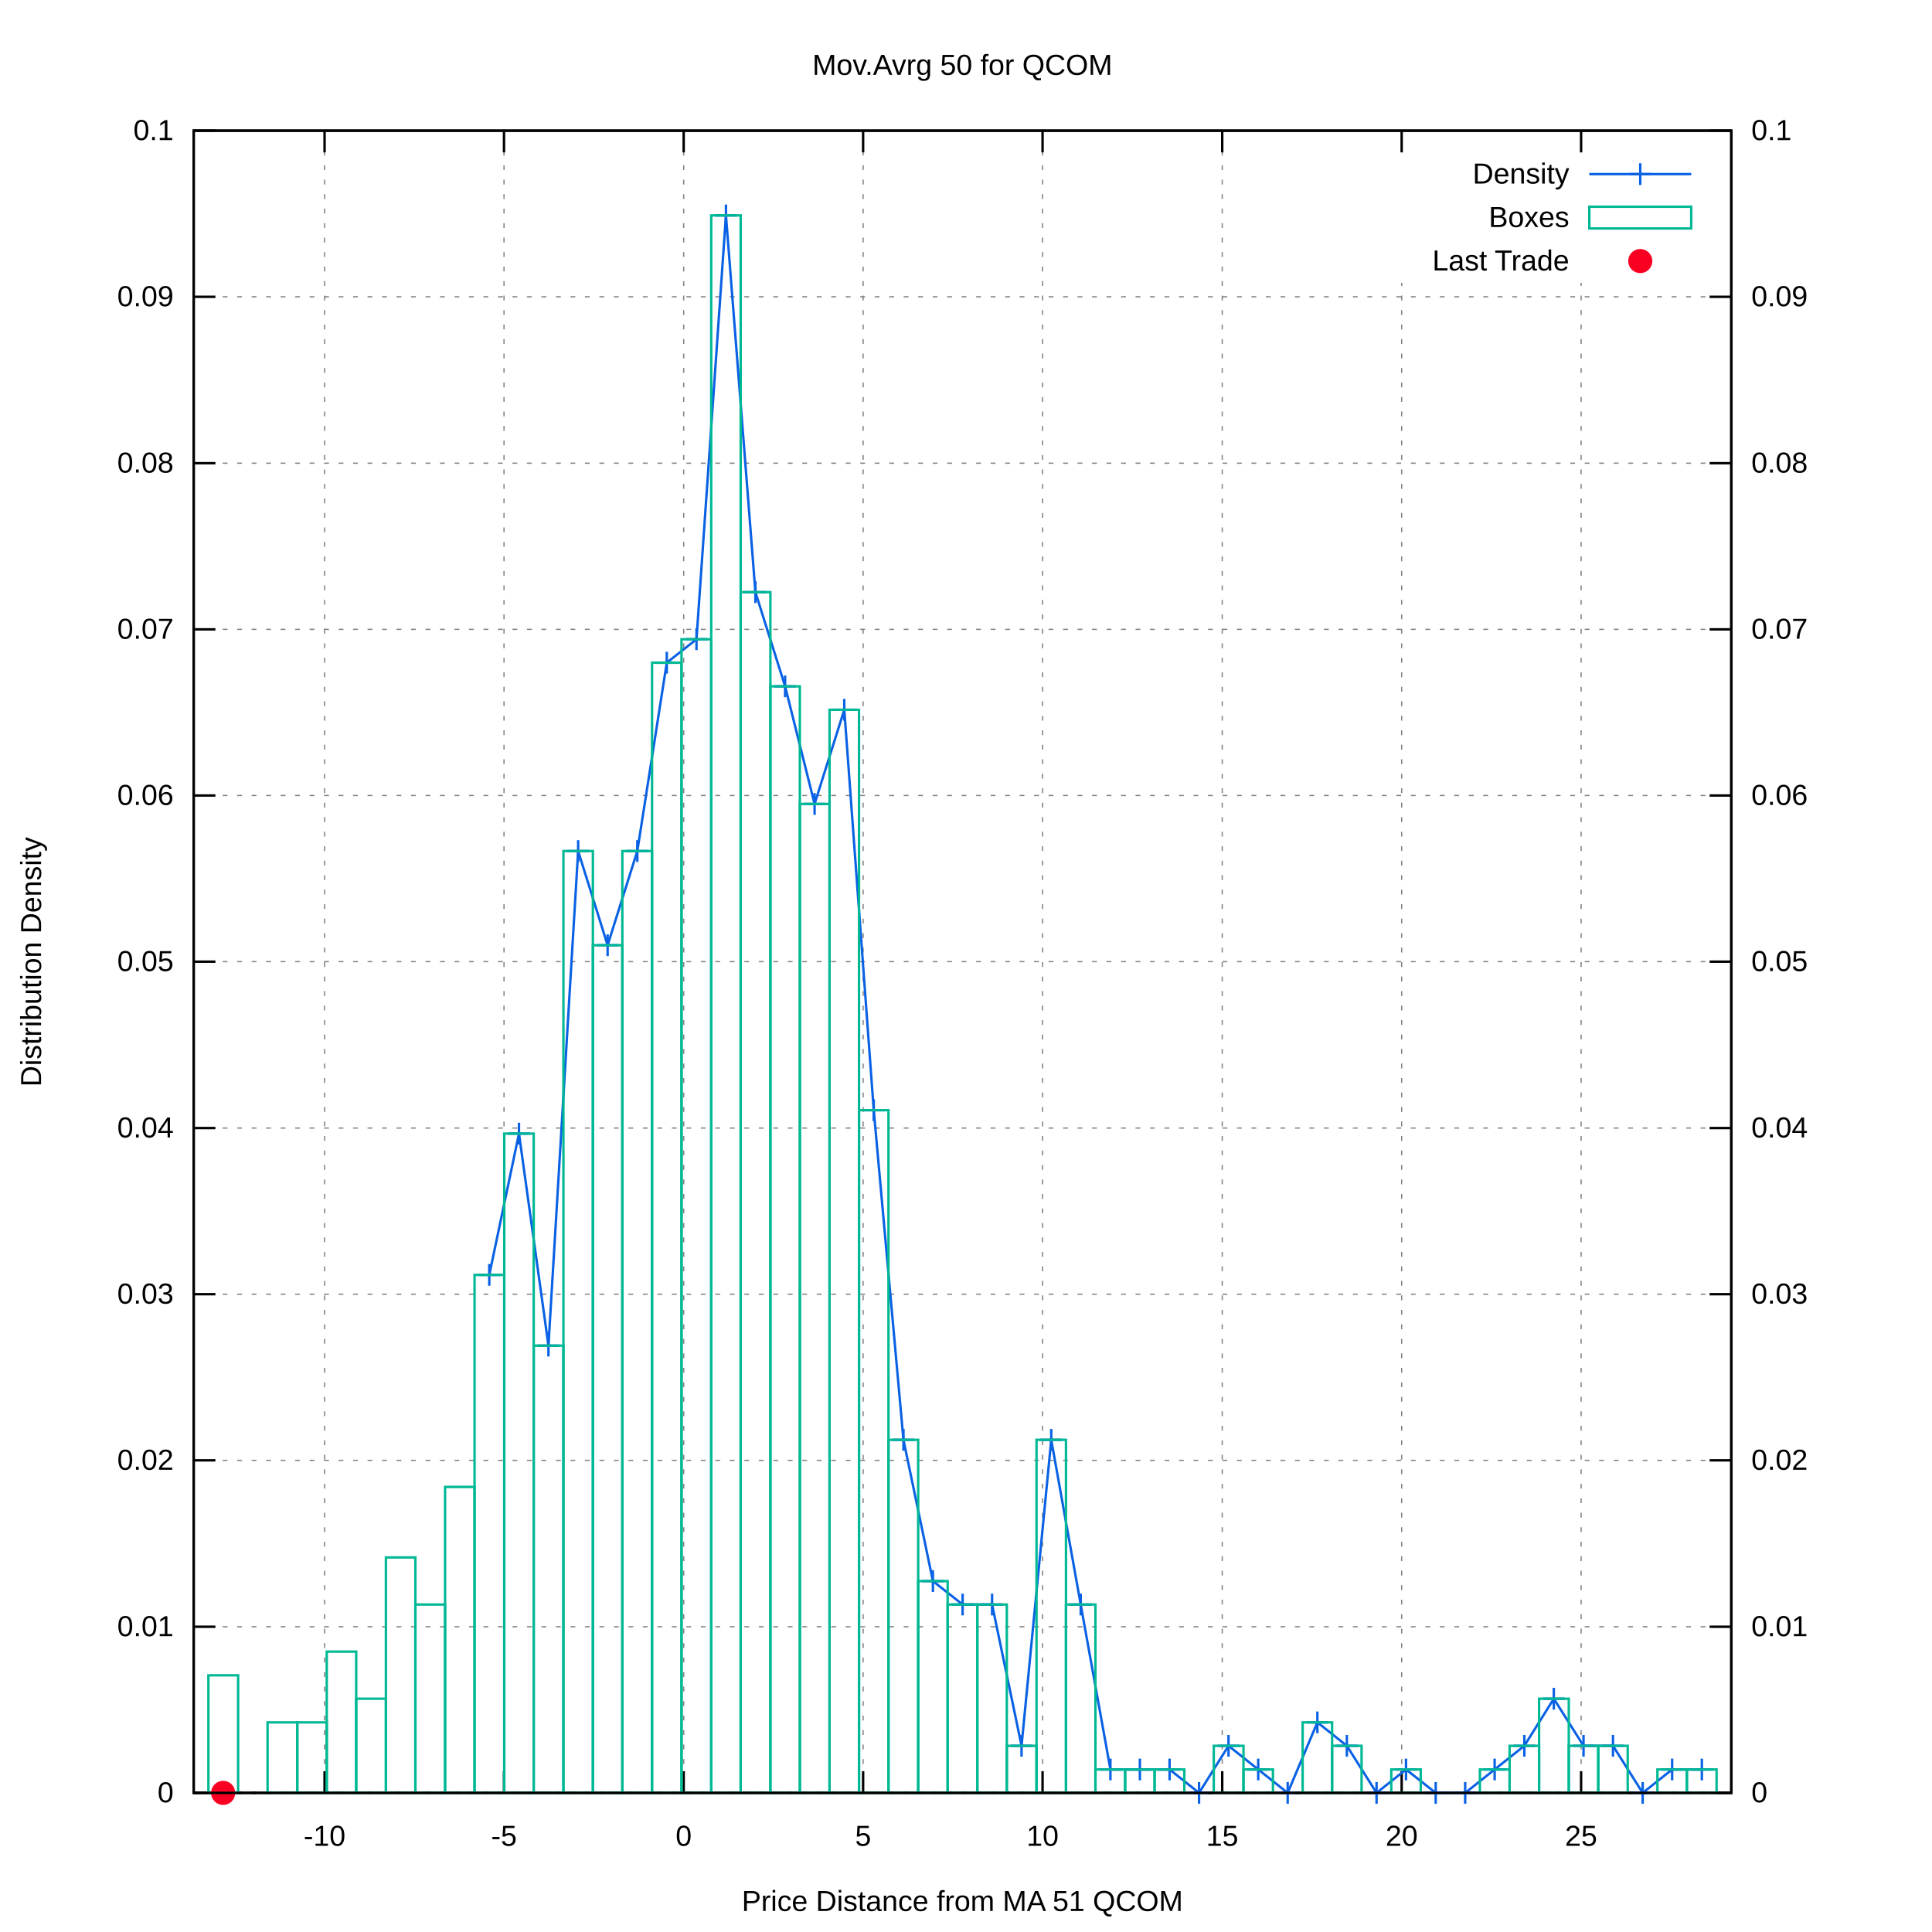
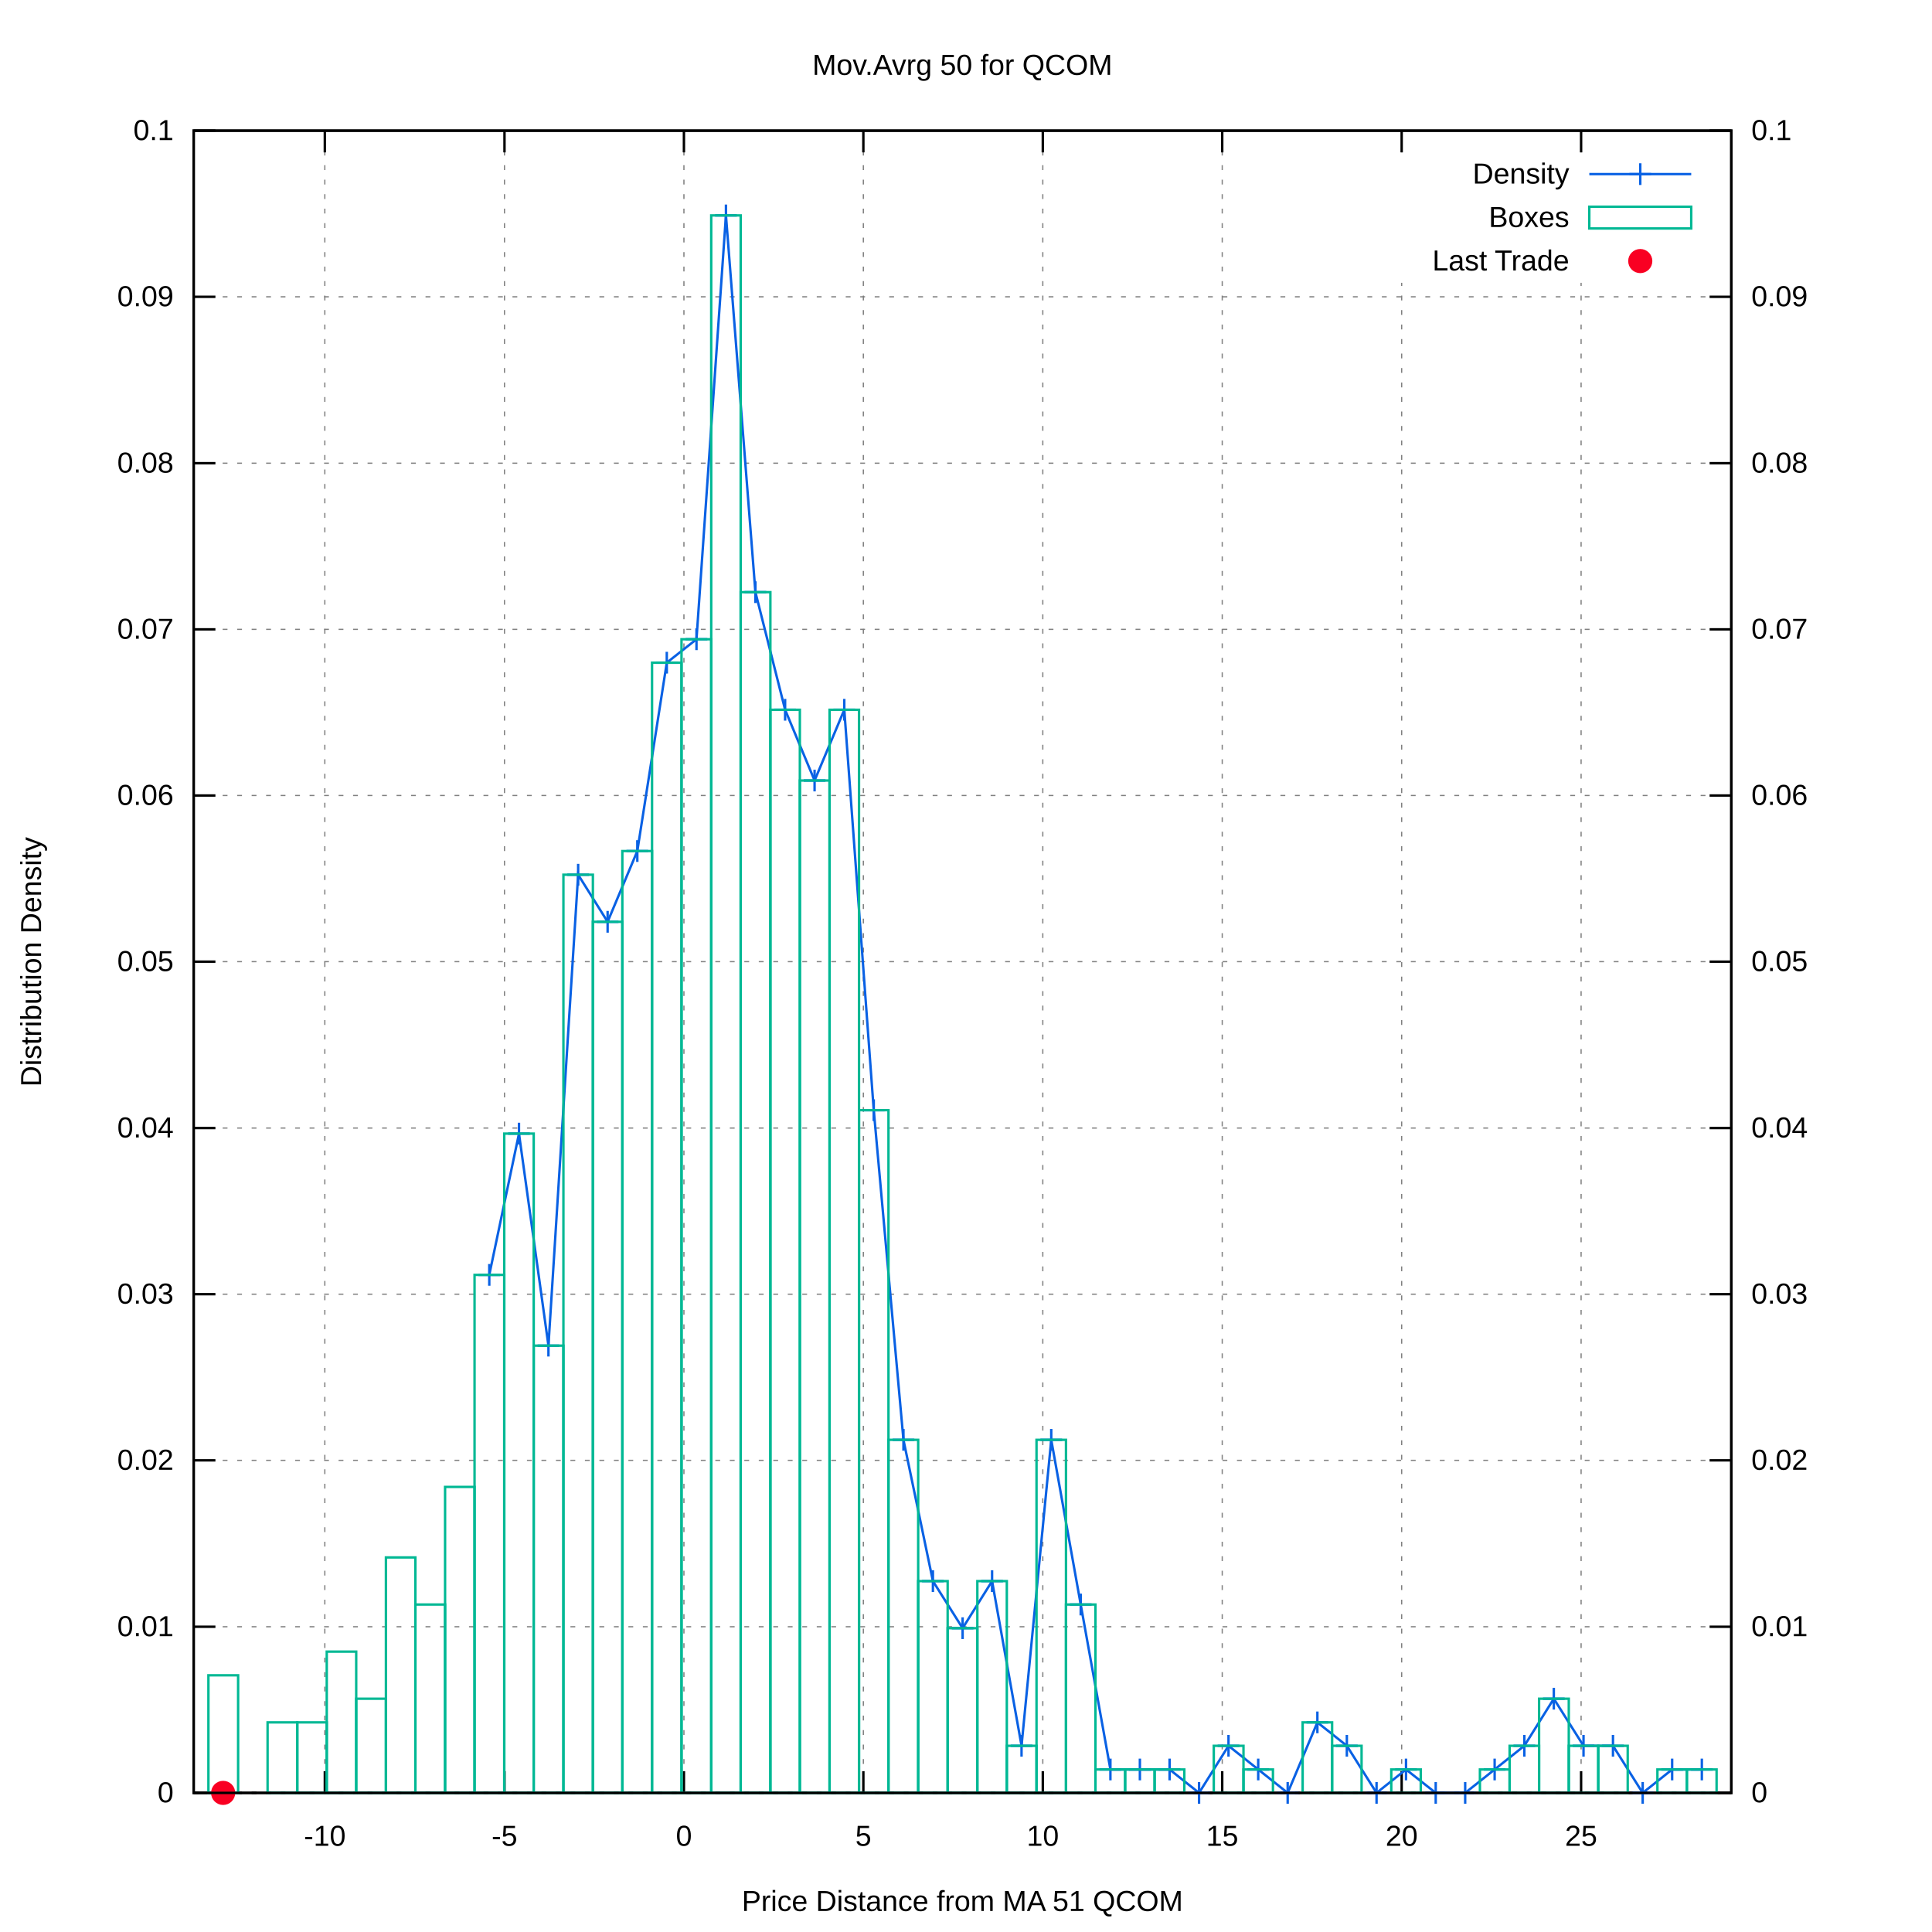
<svg xmlns="http://www.w3.org/2000/svg" xmlns:xlink="http://www.w3.org/1999/xlink" viewBox="0 0 800 800">
  <g id="gnuplot_canvas">
    <rect x="0" y="0" width="800" height="800" fill="#ffffff" />
    <defs>
      <circle id="gpDot" r="0.5" stroke-width="0.5" />
      <path id="gpPt0" stroke-width="0.222" stroke="currentColor" d="M-1,0 h2 M0,-1 v2" />
      <path id="gpPt1" stroke-width="0.222" stroke="currentColor" d="M-1,-1 L1,1 M1,-1 L-1,1" />
      <path id="gpPt2" stroke-width="0.222" stroke="currentColor" d="M-1,0 L1,0 M0,-1 L0,1 M-1,-1 L1,1 M-1,1 L1,-1" />
      <rect id="gpPt3" stroke-width="0.222" stroke="currentColor" x="-1" y="-1" width="2" height="2" />
      <rect id="gpPt4" stroke-width="0.222" stroke="currentColor" fill="currentColor" x="-1" y="-1" width="2" height="2" />
      <circle id="gpPt5" stroke-width="0.222" stroke="currentColor" cx="0" cy="0" r="1" />
      <use xlink:href="#gpPt5" id="gpPt6" fill="currentColor" stroke="none" />
      <path id="gpPt7" stroke-width="0.222" stroke="currentColor" d="M0,-1.33 L-1.33,0.67 L1.33,0.67 z" />
      <use xlink:href="#gpPt7" id="gpPt8" fill="currentColor" stroke="none" />
      <use xlink:href="#gpPt7" id="gpPt9" stroke="currentColor" transform="rotate(180)" />
      <use xlink:href="#gpPt9" id="gpPt10" fill="currentColor" stroke="none" />
      <use xlink:href="#gpPt3" id="gpPt11" stroke="currentColor" transform="rotate(45)" />
      <use xlink:href="#gpPt11" id="gpPt12" fill="currentColor" stroke="none" />
      <path id="gpPt13" stroke-width="0.222" stroke="currentColor" d="M0,1.330 L1.265,0.411 L0.782,-1.067 L-0.782,-1.076 L-1.265,0.411 z" />
      <use xlink:href="#gpPt13" id="gpPt14" fill="currentColor" stroke="none" />
      <filter id="textbox" filterUnits="objectBoundingBox" x="0" y="0" height="1" width="1">
        <feFlood flood-color="#FFFFFF" flood-opacity="1" result="bgnd" />
        <feComposite in="SourceGraphic" in2="bgnd" operator="atop" />
      </filter>
      <filter id="greybox" filterUnits="objectBoundingBox" x="0" y="0" height="1" width="1">
        <feFlood flood-color="lightgrey" flood-opacity="1" result="grey" />
        <feComposite in="SourceGraphic" in2="grey" operator="atop" />
      </filter>
    </defs>
    <g fill="none" color="#FFFFFF" stroke="black" stroke-width="1.00" stroke-linecap="butt" stroke-linejoin="miter">
</g>
    <g fill="none" color="black" stroke="currentColor" stroke-width="1.00" stroke-linecap="butt" stroke-linejoin="miter">
</g>
    <g fill="none" color="black" stroke="black" stroke-width="0.50" stroke-linecap="butt" stroke-linejoin="miter">
</g>
    <g fill="none" color="gray" stroke="currentColor" stroke-width="0.50" stroke-linecap="butt" stroke-linejoin="miter">
      <path stroke="gray" stroke-dasharray="2,4" class="gridline" d="M80.2,742.4 L716.9,742.4  " />
    </g>
    <g fill="none" color="gray" stroke="gray" stroke-width="1.00" stroke-linecap="butt" stroke-linejoin="miter">
</g>
    <g fill="none" color="black" stroke="currentColor" stroke-width="1.00" stroke-linecap="butt" stroke-linejoin="miter">
      <path stroke="black" d="M80.2,742.4 L89.2,742.4  " />
      <g transform="translate(71.9,746.3)" stroke="none" fill="black" font-family="arial" font-size="12.00" text-anchor="end">
        <text>
          <tspan font-family="arial"> 0</tspan>
        </text>
      </g>
    </g>
    <g fill="none" color="black" stroke="currentColor" stroke-width="1.00" stroke-linecap="butt" stroke-linejoin="miter">
</g>
    <g fill="none" color="black" stroke="black" stroke-width="0.50" stroke-linecap="butt" stroke-linejoin="miter">
</g>
    <g fill="none" color="gray" stroke="currentColor" stroke-width="0.50" stroke-linecap="butt" stroke-linejoin="miter">
      <path stroke="gray" stroke-dasharray="2,4" class="gridline" d="M80.2,673.6 L716.9,673.6  " />
    </g>
    <g fill="none" color="gray" stroke="gray" stroke-width="1.00" stroke-linecap="butt" stroke-linejoin="miter">
</g>
    <g fill="none" color="black" stroke="currentColor" stroke-width="1.00" stroke-linecap="butt" stroke-linejoin="miter">
      <path stroke="black" d="M80.2,673.6 L89.2,673.6  " />
      <g transform="translate(71.9,677.5)" stroke="none" fill="black" font-family="arial" font-size="12.00" text-anchor="end">
        <text>
          <tspan font-family="arial"> 0.01</tspan>
        </text>
      </g>
    </g>
    <g fill="none" color="black" stroke="currentColor" stroke-width="1.00" stroke-linecap="butt" stroke-linejoin="miter">
</g>
    <g fill="none" color="black" stroke="black" stroke-width="0.50" stroke-linecap="butt" stroke-linejoin="miter">
</g>
    <g fill="none" color="gray" stroke="currentColor" stroke-width="0.50" stroke-linecap="butt" stroke-linejoin="miter">
      <path stroke="gray" stroke-dasharray="2,4" class="gridline" d="M80.2,604.7 L716.9,604.7  " />
    </g>
    <g fill="none" color="gray" stroke="gray" stroke-width="1.00" stroke-linecap="butt" stroke-linejoin="miter">
</g>
    <g fill="none" color="black" stroke="currentColor" stroke-width="1.00" stroke-linecap="butt" stroke-linejoin="miter">
      <path stroke="black" d="M80.2,604.7 L89.2,604.7  " />
      <g transform="translate(71.9,608.6)" stroke="none" fill="black" font-family="arial" font-size="12.00" text-anchor="end">
        <text>
          <tspan font-family="arial"> 0.02</tspan>
        </text>
      </g>
    </g>
    <g fill="none" color="black" stroke="currentColor" stroke-width="1.00" stroke-linecap="butt" stroke-linejoin="miter">
</g>
    <g fill="none" color="black" stroke="black" stroke-width="0.50" stroke-linecap="butt" stroke-linejoin="miter">
</g>
    <g fill="none" color="gray" stroke="currentColor" stroke-width="0.50" stroke-linecap="butt" stroke-linejoin="miter">
      <path stroke="gray" stroke-dasharray="2,4" class="gridline" d="M80.2,535.9 L716.9,535.9  " />
    </g>
    <g fill="none" color="gray" stroke="gray" stroke-width="1.00" stroke-linecap="butt" stroke-linejoin="miter">
</g>
    <g fill="none" color="black" stroke="currentColor" stroke-width="1.00" stroke-linecap="butt" stroke-linejoin="miter">
      <path stroke="black" d="M80.2,535.9 L89.2,535.9  " />
      <g transform="translate(71.9,539.8)" stroke="none" fill="black" font-family="arial" font-size="12.00" text-anchor="end">
        <text>
          <tspan font-family="arial"> 0.03</tspan>
        </text>
      </g>
    </g>
    <g fill="none" color="black" stroke="currentColor" stroke-width="1.00" stroke-linecap="butt" stroke-linejoin="miter">
</g>
    <g fill="none" color="black" stroke="black" stroke-width="0.50" stroke-linecap="butt" stroke-linejoin="miter">
</g>
    <g fill="none" color="gray" stroke="currentColor" stroke-width="0.50" stroke-linecap="butt" stroke-linejoin="miter">
      <path stroke="gray" stroke-dasharray="2,4" class="gridline" d="M80.2,467.1 L716.9,467.1  " />
    </g>
    <g fill="none" color="gray" stroke="gray" stroke-width="1.00" stroke-linecap="butt" stroke-linejoin="miter">
</g>
    <g fill="none" color="black" stroke="currentColor" stroke-width="1.00" stroke-linecap="butt" stroke-linejoin="miter">
      <path stroke="black" d="M80.2,467.1 L89.2,467.1  " />
      <g transform="translate(71.9,471.0)" stroke="none" fill="black" font-family="arial" font-size="12.00" text-anchor="end">
        <text>
          <tspan font-family="arial"> 0.04</tspan>
        </text>
      </g>
    </g>
    <g fill="none" color="black" stroke="currentColor" stroke-width="1.00" stroke-linecap="butt" stroke-linejoin="miter">
</g>
    <g fill="none" color="black" stroke="black" stroke-width="0.50" stroke-linecap="butt" stroke-linejoin="miter">
</g>
    <g fill="none" color="gray" stroke="currentColor" stroke-width="0.50" stroke-linecap="butt" stroke-linejoin="miter">
      <path stroke="gray" stroke-dasharray="2,4" class="gridline" d="M80.2,398.2 L716.9,398.2  " />
    </g>
    <g fill="none" color="gray" stroke="gray" stroke-width="1.00" stroke-linecap="butt" stroke-linejoin="miter">
</g>
    <g fill="none" color="black" stroke="currentColor" stroke-width="1.00" stroke-linecap="butt" stroke-linejoin="miter">
      <path stroke="black" d="M80.2,398.2 L89.2,398.2  " />
      <g transform="translate(71.9,402.1)" stroke="none" fill="black" font-family="arial" font-size="12.00" text-anchor="end">
        <text>
          <tspan font-family="arial"> 0.05</tspan>
        </text>
      </g>
    </g>
    <g fill="none" color="black" stroke="currentColor" stroke-width="1.00" stroke-linecap="butt" stroke-linejoin="miter">
</g>
    <g fill="none" color="black" stroke="black" stroke-width="0.50" stroke-linecap="butt" stroke-linejoin="miter">
</g>
    <g fill="none" color="gray" stroke="currentColor" stroke-width="0.50" stroke-linecap="butt" stroke-linejoin="miter">
      <path stroke="gray" stroke-dasharray="2,4" class="gridline" d="M80.2,329.4 L716.9,329.4  " />
    </g>
    <g fill="none" color="gray" stroke="gray" stroke-width="1.00" stroke-linecap="butt" stroke-linejoin="miter">
</g>
    <g fill="none" color="black" stroke="currentColor" stroke-width="1.00" stroke-linecap="butt" stroke-linejoin="miter">
      <path stroke="black" d="M80.2,329.4 L89.2,329.4  " />
      <g transform="translate(71.9,333.3)" stroke="none" fill="black" font-family="arial" font-size="12.00" text-anchor="end">
        <text>
          <tspan font-family="arial"> 0.06</tspan>
        </text>
      </g>
    </g>
    <g fill="none" color="black" stroke="currentColor" stroke-width="1.00" stroke-linecap="butt" stroke-linejoin="miter">
</g>
    <g fill="none" color="black" stroke="black" stroke-width="0.50" stroke-linecap="butt" stroke-linejoin="miter">
</g>
    <g fill="none" color="gray" stroke="currentColor" stroke-width="0.50" stroke-linecap="butt" stroke-linejoin="miter">
      <path stroke="gray" stroke-dasharray="2,4" class="gridline" d="M80.2,260.6 L716.9,260.6  " />
    </g>
    <g fill="none" color="gray" stroke="gray" stroke-width="1.00" stroke-linecap="butt" stroke-linejoin="miter">
</g>
    <g fill="none" color="black" stroke="currentColor" stroke-width="1.00" stroke-linecap="butt" stroke-linejoin="miter">
      <path stroke="black" d="M80.2,260.6 L89.2,260.6  " />
      <g transform="translate(71.9,264.5)" stroke="none" fill="black" font-family="arial" font-size="12.00" text-anchor="end">
        <text>
          <tspan font-family="arial"> 0.07</tspan>
        </text>
      </g>
    </g>
    <g fill="none" color="black" stroke="currentColor" stroke-width="1.00" stroke-linecap="butt" stroke-linejoin="miter">
</g>
    <g fill="none" color="black" stroke="black" stroke-width="0.50" stroke-linecap="butt" stroke-linejoin="miter">
</g>
    <g fill="none" color="gray" stroke="currentColor" stroke-width="0.50" stroke-linecap="butt" stroke-linejoin="miter">
      <path stroke="gray" stroke-dasharray="2,4" class="gridline" d="M80.2,191.8 L716.9,191.8  " />
    </g>
    <g fill="none" color="gray" stroke="gray" stroke-width="1.00" stroke-linecap="butt" stroke-linejoin="miter">
</g>
    <g fill="none" color="black" stroke="currentColor" stroke-width="1.00" stroke-linecap="butt" stroke-linejoin="miter">
      <path stroke="black" d="M80.2,191.8 L89.2,191.8  " />
      <g transform="translate(71.9,195.7)" stroke="none" fill="black" font-family="arial" font-size="12.00" text-anchor="end">
        <text>
          <tspan font-family="arial"> 0.08</tspan>
        </text>
      </g>
    </g>
    <g fill="none" color="black" stroke="currentColor" stroke-width="1.00" stroke-linecap="butt" stroke-linejoin="miter">
</g>
    <g fill="none" color="black" stroke="black" stroke-width="0.50" stroke-linecap="butt" stroke-linejoin="miter">
</g>
    <g fill="none" color="gray" stroke="currentColor" stroke-width="0.50" stroke-linecap="butt" stroke-linejoin="miter">
      <path stroke="gray" stroke-dasharray="2,4" class="gridline" d="M80.2,122.9 L716.9,122.9  " />
    </g>
    <g fill="none" color="gray" stroke="gray" stroke-width="1.00" stroke-linecap="butt" stroke-linejoin="miter">
</g>
    <g fill="none" color="black" stroke="currentColor" stroke-width="1.00" stroke-linecap="butt" stroke-linejoin="miter">
      <path stroke="black" d="M80.2,122.9 L89.2,122.9  " />
      <g transform="translate(71.9,126.8)" stroke="none" fill="black" font-family="arial" font-size="12.00" text-anchor="end">
        <text>
          <tspan font-family="arial"> 0.09</tspan>
        </text>
      </g>
    </g>
    <g fill="none" color="black" stroke="currentColor" stroke-width="1.00" stroke-linecap="butt" stroke-linejoin="miter">
</g>
    <g fill="none" color="black" stroke="black" stroke-width="0.50" stroke-linecap="butt" stroke-linejoin="miter">
</g>
    <g fill="none" color="gray" stroke="currentColor" stroke-width="0.50" stroke-linecap="butt" stroke-linejoin="miter">
      <path stroke="gray" stroke-dasharray="2,4" class="gridline" d="M80.2,54.1 L716.9,54.1  " />
    </g>
    <g fill="none" color="gray" stroke="gray" stroke-width="1.00" stroke-linecap="butt" stroke-linejoin="miter">
</g>
    <g fill="none" color="black" stroke="currentColor" stroke-width="1.00" stroke-linecap="butt" stroke-linejoin="miter">
      <path stroke="black" d="M80.2,54.1 L89.2,54.1  " />
      <g transform="translate(71.9,58.0)" stroke="none" fill="black" font-family="arial" font-size="12.00" text-anchor="end">
        <text>
          <tspan font-family="arial"> 0.1</tspan>
        </text>
      </g>
    </g>
    <g fill="none" color="black" stroke="currentColor" stroke-width="1.00" stroke-linecap="butt" stroke-linejoin="miter">
</g>
    <g fill="none" color="black" stroke="black" stroke-width="0.50" stroke-linecap="butt" stroke-linejoin="miter">
</g>
    <g fill="none" color="gray" stroke="currentColor" stroke-width="0.50" stroke-linecap="butt" stroke-linejoin="miter">
-       <path stroke="gray" stroke-dasharray="2,4" class="gridline" d="M134.4,742.4 L134.4,54.1  " />
-     </g>
-     <g fill="none" color="gray" stroke="gray" stroke-width="1.00" stroke-linecap="butt" stroke-linejoin="miter">
- </g>
-     <g fill="none" color="black" stroke="currentColor" stroke-width="1.00" stroke-linecap="butt" stroke-linejoin="miter">
-       <path stroke="black" d="M134.4,742.4 L134.4,733.4 M134.4,54.1 L134.4,63.1  " />
-       <g transform="translate(134.4,764.3)" stroke="none" fill="black" font-family="arial" font-size="12.00" text-anchor="middle">
+       <path stroke="gray" stroke-dasharray="2,4" class="gridline" d="M134.5,742.4 L134.5,54.1  " />
+     </g>
+     <g fill="none" color="gray" stroke="gray" stroke-width="1.00" stroke-linecap="butt" stroke-linejoin="miter">
+ </g>
+     <g fill="none" color="black" stroke="currentColor" stroke-width="1.00" stroke-linecap="butt" stroke-linejoin="miter">
+       <path stroke="black" d="M134.5,742.4 L134.5,733.4 M134.5,54.1 L134.5,63.1  " />
+       <g transform="translate(134.5,764.3)" stroke="none" fill="black" font-family="arial" font-size="12.00" text-anchor="middle">
        <text>
          <tspan font-family="arial">-10</tspan>
        </text>
      </g>
    </g>
    <g fill="none" color="black" stroke="currentColor" stroke-width="1.00" stroke-linecap="butt" stroke-linejoin="miter">
</g>
    <g fill="none" color="black" stroke="black" stroke-width="0.50" stroke-linecap="butt" stroke-linejoin="miter">
</g>
    <g fill="none" color="gray" stroke="currentColor" stroke-width="0.50" stroke-linecap="butt" stroke-linejoin="miter">
-       <path stroke="gray" stroke-dasharray="2,4" class="gridline" d="M208.7,742.4 L208.7,54.1  " />
-     </g>
-     <g fill="none" color="gray" stroke="gray" stroke-width="1.00" stroke-linecap="butt" stroke-linejoin="miter">
- </g>
-     <g fill="none" color="black" stroke="currentColor" stroke-width="1.00" stroke-linecap="butt" stroke-linejoin="miter">
-       <path stroke="black" d="M208.7,742.4 L208.7,733.4 M208.7,54.1 L208.7,63.1  " />
-       <g transform="translate(208.7,764.3)" stroke="none" fill="black" font-family="arial" font-size="12.00" text-anchor="middle">
+       <path stroke="gray" stroke-dasharray="2,4" class="gridline" d="M208.9,742.4 L208.9,54.1  " />
+     </g>
+     <g fill="none" color="gray" stroke="gray" stroke-width="1.00" stroke-linecap="butt" stroke-linejoin="miter">
+ </g>
+     <g fill="none" color="black" stroke="currentColor" stroke-width="1.00" stroke-linecap="butt" stroke-linejoin="miter">
+       <path stroke="black" d="M208.9,742.4 L208.9,733.4 M208.9,54.1 L208.9,63.1  " />
+       <g transform="translate(208.9,764.3)" stroke="none" fill="black" font-family="arial" font-size="12.00" text-anchor="middle">
        <text>
          <tspan font-family="arial">-5</tspan>
        </text>
      </g>
    </g>
    <g fill="none" color="black" stroke="currentColor" stroke-width="1.00" stroke-linecap="butt" stroke-linejoin="miter">
</g>
    <g fill="none" color="black" stroke="black" stroke-width="0.50" stroke-linecap="butt" stroke-linejoin="miter">
</g>
    <g fill="none" color="gray" stroke="currentColor" stroke-width="0.50" stroke-linecap="butt" stroke-linejoin="miter">
-       <path stroke="gray" stroke-dasharray="2,4" class="gridline" d="M283.1,742.4 L283.1,54.1  " />
-     </g>
-     <g fill="none" color="gray" stroke="gray" stroke-width="1.00" stroke-linecap="butt" stroke-linejoin="miter">
- </g>
-     <g fill="none" color="black" stroke="currentColor" stroke-width="1.00" stroke-linecap="butt" stroke-linejoin="miter">
-       <path stroke="black" d="M283.1,742.4 L283.1,733.4 M283.1,54.1 L283.1,63.1  " />
-       <g transform="translate(283.1,764.3)" stroke="none" fill="black" font-family="arial" font-size="12.00" text-anchor="middle">
+       <path stroke="gray" stroke-dasharray="2,4" class="gridline" d="M283.2,742.4 L283.2,54.1  " />
+     </g>
+     <g fill="none" color="gray" stroke="gray" stroke-width="1.00" stroke-linecap="butt" stroke-linejoin="miter">
+ </g>
+     <g fill="none" color="black" stroke="currentColor" stroke-width="1.00" stroke-linecap="butt" stroke-linejoin="miter">
+       <path stroke="black" d="M283.2,742.4 L283.2,733.4 M283.2,54.1 L283.2,63.1  " />
+       <g transform="translate(283.2,764.3)" stroke="none" fill="black" font-family="arial" font-size="12.00" text-anchor="middle">
        <text>
          <tspan font-family="arial"> 0</tspan>
        </text>
      </g>
    </g>
    <g fill="none" color="black" stroke="currentColor" stroke-width="1.00" stroke-linecap="butt" stroke-linejoin="miter">
</g>
    <g fill="none" color="black" stroke="black" stroke-width="0.50" stroke-linecap="butt" stroke-linejoin="miter">
</g>
    <g fill="none" color="gray" stroke="currentColor" stroke-width="0.50" stroke-linecap="butt" stroke-linejoin="miter">
-       <path stroke="gray" stroke-dasharray="2,4" class="gridline" d="M357.4,742.4 L357.4,54.1  " />
-     </g>
-     <g fill="none" color="gray" stroke="gray" stroke-width="1.00" stroke-linecap="butt" stroke-linejoin="miter">
- </g>
-     <g fill="none" color="black" stroke="currentColor" stroke-width="1.00" stroke-linecap="butt" stroke-linejoin="miter">
-       <path stroke="black" d="M357.4,742.4 L357.4,733.4 M357.4,54.1 L357.4,63.1  " />
-       <g transform="translate(357.4,764.3)" stroke="none" fill="black" font-family="arial" font-size="12.00" text-anchor="middle">
+       <path stroke="gray" stroke-dasharray="2,4" class="gridline" d="M357.5,742.4 L357.5,54.1  " />
+     </g>
+     <g fill="none" color="gray" stroke="gray" stroke-width="1.00" stroke-linecap="butt" stroke-linejoin="miter">
+ </g>
+     <g fill="none" color="black" stroke="currentColor" stroke-width="1.00" stroke-linecap="butt" stroke-linejoin="miter">
+       <path stroke="black" d="M357.5,742.4 L357.5,733.4 M357.5,54.1 L357.5,63.1  " />
+       <g transform="translate(357.5,764.3)" stroke="none" fill="black" font-family="arial" font-size="12.00" text-anchor="middle">
        <text>
          <tspan font-family="arial"> 5</tspan>
        </text>
      </g>
    </g>
    <g fill="none" color="black" stroke="currentColor" stroke-width="1.00" stroke-linecap="butt" stroke-linejoin="miter">
</g>
    <g fill="none" color="black" stroke="black" stroke-width="0.50" stroke-linecap="butt" stroke-linejoin="miter">
</g>
    <g fill="none" color="gray" stroke="currentColor" stroke-width="0.50" stroke-linecap="butt" stroke-linejoin="miter">
-       <path stroke="gray" stroke-dasharray="2,4" class="gridline" d="M431.7,742.4 L431.7,54.1  " />
-     </g>
-     <g fill="none" color="gray" stroke="gray" stroke-width="1.00" stroke-linecap="butt" stroke-linejoin="miter">
- </g>
-     <g fill="none" color="black" stroke="currentColor" stroke-width="1.00" stroke-linecap="butt" stroke-linejoin="miter">
-       <path stroke="black" d="M431.7,742.4 L431.7,733.4 M431.7,54.1 L431.7,63.1  " />
-       <g transform="translate(431.7,764.3)" stroke="none" fill="black" font-family="arial" font-size="12.00" text-anchor="middle">
+       <path stroke="gray" stroke-dasharray="2,4" class="gridline" d="M431.8,742.4 L431.8,54.1  " />
+     </g>
+     <g fill="none" color="gray" stroke="gray" stroke-width="1.00" stroke-linecap="butt" stroke-linejoin="miter">
+ </g>
+     <g fill="none" color="black" stroke="currentColor" stroke-width="1.00" stroke-linecap="butt" stroke-linejoin="miter">
+       <path stroke="black" d="M431.8,742.4 L431.8,733.4 M431.8,54.1 L431.8,63.1  " />
+       <g transform="translate(431.8,764.3)" stroke="none" fill="black" font-family="arial" font-size="12.00" text-anchor="middle">
        <text>
          <tspan font-family="arial"> 10</tspan>
        </text>
      </g>
    </g>
    <g fill="none" color="black" stroke="currentColor" stroke-width="1.00" stroke-linecap="butt" stroke-linejoin="miter">
</g>
    <g fill="none" color="black" stroke="black" stroke-width="0.50" stroke-linecap="butt" stroke-linejoin="miter">
</g>
    <g fill="none" color="gray" stroke="currentColor" stroke-width="0.50" stroke-linecap="butt" stroke-linejoin="miter">
      <path stroke="gray" stroke-dasharray="2,4" class="gridline" d="M506.1,742.4 L506.1,54.1  " />
    </g>
    <g fill="none" color="gray" stroke="gray" stroke-width="1.00" stroke-linecap="butt" stroke-linejoin="miter">
</g>
    <g fill="none" color="black" stroke="currentColor" stroke-width="1.00" stroke-linecap="butt" stroke-linejoin="miter">
      <path stroke="black" d="M506.1,742.4 L506.1,733.4 M506.1,54.1 L506.1,63.1  " />
      <g transform="translate(506.1,764.3)" stroke="none" fill="black" font-family="arial" font-size="12.00" text-anchor="middle">
        <text>
          <tspan font-family="arial"> 15</tspan>
        </text>
      </g>
    </g>
    <g fill="none" color="black" stroke="currentColor" stroke-width="1.00" stroke-linecap="butt" stroke-linejoin="miter">
</g>
    <g fill="none" color="black" stroke="black" stroke-width="0.50" stroke-linecap="butt" stroke-linejoin="miter">
</g>
    <g fill="none" color="gray" stroke="currentColor" stroke-width="0.50" stroke-linecap="butt" stroke-linejoin="miter">
      <path stroke="gray" stroke-dasharray="2,4" class="gridline" d="M580.4,742.4 L580.4,117.1 M580.4,63.1 L580.4,54.1  " />
    </g>
    <g fill="none" color="gray" stroke="gray" stroke-width="1.00" stroke-linecap="butt" stroke-linejoin="miter">
</g>
    <g fill="none" color="black" stroke="currentColor" stroke-width="1.00" stroke-linecap="butt" stroke-linejoin="miter">
      <path stroke="black" d="M580.4,742.4 L580.4,733.4 M580.4,54.1 L580.4,63.1  " />
      <g transform="translate(580.4,764.3)" stroke="none" fill="black" font-family="arial" font-size="12.00" text-anchor="middle">
        <text>
          <tspan font-family="arial"> 20</tspan>
        </text>
      </g>
    </g>
    <g fill="none" color="black" stroke="currentColor" stroke-width="1.00" stroke-linecap="butt" stroke-linejoin="miter">
</g>
    <g fill="none" color="black" stroke="black" stroke-width="0.50" stroke-linecap="butt" stroke-linejoin="miter">
</g>
    <g fill="none" color="gray" stroke="currentColor" stroke-width="0.50" stroke-linecap="butt" stroke-linejoin="miter">
      <path stroke="gray" stroke-dasharray="2,4" class="gridline" d="M654.7,742.4 L654.7,117.1 M654.7,63.1 L654.7,54.1  " />
    </g>
    <g fill="none" color="gray" stroke="gray" stroke-width="1.00" stroke-linecap="butt" stroke-linejoin="miter">
</g>
    <g fill="none" color="black" stroke="currentColor" stroke-width="1.00" stroke-linecap="butt" stroke-linejoin="miter">
      <path stroke="black" d="M654.7,742.4 L654.7,733.4 M654.7,54.1 L654.7,63.1  " />
      <g transform="translate(654.7,764.3)" stroke="none" fill="black" font-family="arial" font-size="12.00" text-anchor="middle">
        <text>
          <tspan font-family="arial"> 25</tspan>
        </text>
      </g>
    </g>
    <g fill="none" color="black" stroke="currentColor" stroke-width="1.00" stroke-linecap="butt" stroke-linejoin="miter">
      <path stroke="black" d="M716.9,742.4 L707.9,742.4  " />
      <g transform="translate(725.2,746.3)" stroke="none" fill="black" font-family="arial" font-size="12.00" text-anchor="start">
        <text>
          <tspan font-family="arial"> 0</tspan>
        </text>
      </g>
    </g>
    <g fill="none" color="black" stroke="currentColor" stroke-width="1.00" stroke-linecap="butt" stroke-linejoin="miter">
      <path stroke="black" d="M716.9,673.6 L707.9,673.6  " />
      <g transform="translate(725.2,677.5)" stroke="none" fill="black" font-family="arial" font-size="12.00" text-anchor="start">
        <text>
          <tspan font-family="arial"> 0.01</tspan>
        </text>
      </g>
    </g>
    <g fill="none" color="black" stroke="currentColor" stroke-width="1.00" stroke-linecap="butt" stroke-linejoin="miter">
      <path stroke="black" d="M716.9,604.7 L707.9,604.7  " />
      <g transform="translate(725.2,608.6)" stroke="none" fill="black" font-family="arial" font-size="12.00" text-anchor="start">
        <text>
          <tspan font-family="arial"> 0.02</tspan>
        </text>
      </g>
    </g>
    <g fill="none" color="black" stroke="currentColor" stroke-width="1.00" stroke-linecap="butt" stroke-linejoin="miter">
      <path stroke="black" d="M716.9,535.9 L707.9,535.9  " />
      <g transform="translate(725.2,539.8)" stroke="none" fill="black" font-family="arial" font-size="12.00" text-anchor="start">
        <text>
          <tspan font-family="arial"> 0.03</tspan>
        </text>
      </g>
    </g>
    <g fill="none" color="black" stroke="currentColor" stroke-width="1.00" stroke-linecap="butt" stroke-linejoin="miter">
      <path stroke="black" d="M716.9,467.1 L707.9,467.1  " />
      <g transform="translate(725.2,471.0)" stroke="none" fill="black" font-family="arial" font-size="12.00" text-anchor="start">
        <text>
          <tspan font-family="arial"> 0.04</tspan>
        </text>
      </g>
    </g>
    <g fill="none" color="black" stroke="currentColor" stroke-width="1.00" stroke-linecap="butt" stroke-linejoin="miter">
      <path stroke="black" d="M716.9,398.2 L707.9,398.2  " />
      <g transform="translate(725.2,402.1)" stroke="none" fill="black" font-family="arial" font-size="12.00" text-anchor="start">
        <text>
          <tspan font-family="arial"> 0.05</tspan>
        </text>
      </g>
    </g>
    <g fill="none" color="black" stroke="currentColor" stroke-width="1.00" stroke-linecap="butt" stroke-linejoin="miter">
      <path stroke="black" d="M716.9,329.4 L707.9,329.4  " />
      <g transform="translate(725.2,333.3)" stroke="none" fill="black" font-family="arial" font-size="12.00" text-anchor="start">
        <text>
          <tspan font-family="arial"> 0.06</tspan>
        </text>
      </g>
    </g>
    <g fill="none" color="black" stroke="currentColor" stroke-width="1.00" stroke-linecap="butt" stroke-linejoin="miter">
      <path stroke="black" d="M716.9,260.6 L707.9,260.6  " />
      <g transform="translate(725.2,264.5)" stroke="none" fill="black" font-family="arial" font-size="12.00" text-anchor="start">
        <text>
          <tspan font-family="arial"> 0.07</tspan>
        </text>
      </g>
    </g>
    <g fill="none" color="black" stroke="currentColor" stroke-width="1.00" stroke-linecap="butt" stroke-linejoin="miter">
      <path stroke="black" d="M716.9,191.8 L707.9,191.8  " />
      <g transform="translate(725.2,195.7)" stroke="none" fill="black" font-family="arial" font-size="12.00" text-anchor="start">
        <text>
          <tspan font-family="arial"> 0.08</tspan>
        </text>
      </g>
    </g>
    <g fill="none" color="black" stroke="currentColor" stroke-width="1.00" stroke-linecap="butt" stroke-linejoin="miter">
      <path stroke="black" d="M716.9,122.9 L707.9,122.9  " />
      <g transform="translate(725.2,126.8)" stroke="none" fill="black" font-family="arial" font-size="12.00" text-anchor="start">
        <text>
          <tspan font-family="arial"> 0.09</tspan>
        </text>
      </g>
    </g>
    <g fill="none" color="black" stroke="currentColor" stroke-width="1.00" stroke-linecap="butt" stroke-linejoin="miter">
      <path stroke="black" d="M716.9,54.1 L707.9,54.1  " />
      <g transform="translate(725.2,58.0)" stroke="none" fill="black" font-family="arial" font-size="12.00" text-anchor="start">
        <text>
          <tspan font-family="arial"> 0.1</tspan>
        </text>
      </g>
    </g>
    <g fill="none" color="black" stroke="currentColor" stroke-width="1.00" stroke-linecap="butt" stroke-linejoin="miter">
</g>
    <g fill="none" color="gray" stroke="currentColor" stroke-width="1.00" stroke-linecap="butt" stroke-linejoin="miter">
      <path stroke="black" stroke-dasharray="2,4" d="M80.2,742.4 L716.9,742.4  " />
    </g>
    <g fill="none" color="black" stroke="currentColor" stroke-width="1.00" stroke-linecap="butt" stroke-linejoin="miter">
      <path stroke="black" d="M80.2,54.1 L80.2,742.4 L716.9,742.4 L716.9,54.1 L80.2,54.1 Z  " />
    </g>
    <g fill="none" color="black" stroke="currentColor" stroke-width="1.00" stroke-linecap="butt" stroke-linejoin="miter">
      <g transform="translate(17.0,398.3) rotate(270)" stroke="none" fill="black" font-family="arial" font-size="12.00" text-anchor="middle">
        <text>
          <tspan font-family="arial">Distribution Density</tspan>
        </text>
      </g>
    </g>
    <g fill="none" color="black" stroke="currentColor" stroke-width="1.00" stroke-linecap="butt" stroke-linejoin="miter">
      <g transform="translate(398.5,791.3)" stroke="none" fill="black" font-family="arial" font-size="12.00" text-anchor="middle">
        <text>
          <tspan font-family="arial">Price Distance from MA 51 QCOM</tspan>
        </text>
      </g>
    </g>
    <g fill="none" color="black" stroke="currentColor" stroke-width="1.00" stroke-linecap="butt" stroke-linejoin="miter">
      <g transform="translate(398.5,31.0)" stroke="none" fill="black" font-family="arial" font-size="12.00" text-anchor="middle">
        <text>
          <tspan font-family="arial">Mov.Avrg 50 for QCOM </tspan>
        </text>
      </g>
    </g>
    <g id="gnuplot_plot_1">
      <g fill="none" color="black" stroke="currentColor" stroke-width="1.00" stroke-linecap="butt" stroke-linejoin="miter">
        <g transform="translate(649.8,76.0)" stroke="none" fill="black" font-family="arial" font-size="12.00" text-anchor="end">
          <text>
            <tspan font-family="arial">Density</tspan>
          </text>
        </g>
      </g>
      <g fill="none" color="black" stroke="currentColor" stroke-width="1.00" stroke-linecap="butt" stroke-linejoin="miter">
-         <path stroke="rgb(  9,  97, 228)" d="M658.1,72.1 L700.3,72.1 M202.6,527.9 L214.9,469.4 L227.1,557.2 L239.4,352.4 L251.6,391.4 L263.9,352.4   L276.1,274.4 L288.4,264.7 L300.6,89.2 L312.8,245.2 L325.1,284.2 L337.3,332.9 L349.6,293.9 L361.8,459.7   L374.1,596.2 L386.3,654.7 L398.6,664.4 L410.8,664.4 L423.0,722.9 L435.3,596.2 L447.5,664.4 L459.8,732.7   L472.0,732.7 L484.3,732.7 L496.5,742.4 L508.7,722.9 L521.0,732.7 L533.2,742.4 L545.5,713.2 L557.7,722.9   L570.0,742.4 L582.2,732.7 L594.5,742.4 L606.7,742.4 L618.9,732.7 L631.2,722.9 L643.4,703.4 L655.7,722.9   L667.9,722.9 L680.2,742.4 L692.4,732.7 L704.7,732.7  " />
+         <path stroke="rgb(  9,  97, 228)" d="M658.1,72.1 L700.3,72.1 M202.6,527.9 L214.9,469.4 L227.1,557.2 L239.4,362.2 L251.6,381.7 L263.9,352.4   L276.1,274.4 L288.4,264.7 L300.6,89.2 L312.8,245.2 L325.1,293.9 L337.3,323.2 L349.6,293.9 L361.8,459.7   L374.1,596.2 L386.3,654.7 L398.6,674.2 L410.8,654.7 L423.0,722.9 L435.3,596.2 L447.5,664.4 L459.8,732.7   L472.0,732.7 L484.3,732.7 L496.5,742.4 L508.7,722.9 L521.0,732.7 L533.2,742.4 L545.5,713.2 L557.7,722.9   L570.0,742.4 L582.2,732.7 L594.5,742.4 L606.7,742.4 L618.9,732.7 L631.2,722.9 L643.4,703.4 L655.7,722.9   L667.9,722.9 L680.2,742.4 L692.4,732.7 L704.7,732.7  " />
        <use xlink:href="#gpPt0" transform="translate(202.6,527.9) scale(4.50)" color="rgb(  9,  97, 228)" />
        <use xlink:href="#gpPt0" transform="translate(214.9,469.4) scale(4.50)" color="rgb(  9,  97, 228)" />
        <use xlink:href="#gpPt0" transform="translate(227.1,557.2) scale(4.50)" color="rgb(  9,  97, 228)" />
-         <use xlink:href="#gpPt0" transform="translate(239.4,352.4) scale(4.50)" color="rgb(  9,  97, 228)" />
-         <use xlink:href="#gpPt0" transform="translate(251.6,391.4) scale(4.50)" color="rgb(  9,  97, 228)" />
+         <use xlink:href="#gpPt0" transform="translate(239.4,362.2) scale(4.50)" color="rgb(  9,  97, 228)" />
+         <use xlink:href="#gpPt0" transform="translate(251.6,381.7) scale(4.50)" color="rgb(  9,  97, 228)" />
        <use xlink:href="#gpPt0" transform="translate(263.9,352.4) scale(4.50)" color="rgb(  9,  97, 228)" />
        <use xlink:href="#gpPt0" transform="translate(276.1,274.4) scale(4.50)" color="rgb(  9,  97, 228)" />
        <use xlink:href="#gpPt0" transform="translate(288.4,264.7) scale(4.50)" color="rgb(  9,  97, 228)" />
        <use xlink:href="#gpPt0" transform="translate(300.6,89.2) scale(4.50)" color="rgb(  9,  97, 228)" />
        <use xlink:href="#gpPt0" transform="translate(312.8,245.2) scale(4.50)" color="rgb(  9,  97, 228)" />
-         <use xlink:href="#gpPt0" transform="translate(325.1,284.2) scale(4.50)" color="rgb(  9,  97, 228)" />
-         <use xlink:href="#gpPt0" transform="translate(337.3,332.9) scale(4.50)" color="rgb(  9,  97, 228)" />
+         <use xlink:href="#gpPt0" transform="translate(325.1,293.9) scale(4.50)" color="rgb(  9,  97, 228)" />
+         <use xlink:href="#gpPt0" transform="translate(337.3,323.2) scale(4.50)" color="rgb(  9,  97, 228)" />
        <use xlink:href="#gpPt0" transform="translate(349.6,293.9) scale(4.50)" color="rgb(  9,  97, 228)" />
        <use xlink:href="#gpPt0" transform="translate(361.8,459.7) scale(4.50)" color="rgb(  9,  97, 228)" />
        <use xlink:href="#gpPt0" transform="translate(374.1,596.2) scale(4.50)" color="rgb(  9,  97, 228)" />
        <use xlink:href="#gpPt0" transform="translate(386.3,654.7) scale(4.50)" color="rgb(  9,  97, 228)" />
-         <use xlink:href="#gpPt0" transform="translate(398.6,664.4) scale(4.50)" color="rgb(  9,  97, 228)" />
-         <use xlink:href="#gpPt0" transform="translate(410.8,664.4) scale(4.50)" color="rgb(  9,  97, 228)" />
+         <use xlink:href="#gpPt0" transform="translate(398.6,674.2) scale(4.50)" color="rgb(  9,  97, 228)" />
+         <use xlink:href="#gpPt0" transform="translate(410.8,654.7) scale(4.50)" color="rgb(  9,  97, 228)" />
        <use xlink:href="#gpPt0" transform="translate(423.0,722.9) scale(4.50)" color="rgb(  9,  97, 228)" />
        <use xlink:href="#gpPt0" transform="translate(435.3,596.2) scale(4.50)" color="rgb(  9,  97, 228)" />
        <use xlink:href="#gpPt0" transform="translate(447.5,664.4) scale(4.50)" color="rgb(  9,  97, 228)" />
        <use xlink:href="#gpPt0" transform="translate(459.8,732.7) scale(4.50)" color="rgb(  9,  97, 228)" />
        <use xlink:href="#gpPt0" transform="translate(472.0,732.7) scale(4.50)" color="rgb(  9,  97, 228)" />
        <use xlink:href="#gpPt0" transform="translate(484.3,732.7) scale(4.50)" color="rgb(  9,  97, 228)" />
        <use xlink:href="#gpPt0" transform="translate(496.5,742.4) scale(4.50)" color="rgb(  9,  97, 228)" />
        <use xlink:href="#gpPt0" transform="translate(508.7,722.9) scale(4.50)" color="rgb(  9,  97, 228)" />
        <use xlink:href="#gpPt0" transform="translate(521.0,732.7) scale(4.50)" color="rgb(  9,  97, 228)" />
        <use xlink:href="#gpPt0" transform="translate(533.2,742.4) scale(4.50)" color="rgb(  9,  97, 228)" />
        <use xlink:href="#gpPt0" transform="translate(545.5,713.2) scale(4.50)" color="rgb(  9,  97, 228)" />
        <use xlink:href="#gpPt0" transform="translate(557.7,722.9) scale(4.50)" color="rgb(  9,  97, 228)" />
        <use xlink:href="#gpPt0" transform="translate(570.0,742.4) scale(4.50)" color="rgb(  9,  97, 228)" />
        <use xlink:href="#gpPt0" transform="translate(582.2,732.7) scale(4.50)" color="rgb(  9,  97, 228)" />
        <use xlink:href="#gpPt0" transform="translate(594.5,742.4) scale(4.50)" color="rgb(  9,  97, 228)" />
        <use xlink:href="#gpPt0" transform="translate(606.7,742.4) scale(4.50)" color="rgb(  9,  97, 228)" />
        <use xlink:href="#gpPt0" transform="translate(618.9,732.7) scale(4.50)" color="rgb(  9,  97, 228)" />
        <use xlink:href="#gpPt0" transform="translate(631.2,722.9) scale(4.50)" color="rgb(  9,  97, 228)" />
        <use xlink:href="#gpPt0" transform="translate(643.4,703.4) scale(4.50)" color="rgb(  9,  97, 228)" />
        <use xlink:href="#gpPt0" transform="translate(655.7,722.9) scale(4.50)" color="rgb(  9,  97, 228)" />
        <use xlink:href="#gpPt0" transform="translate(667.9,722.9) scale(4.50)" color="rgb(  9,  97, 228)" />
        <use xlink:href="#gpPt0" transform="translate(680.2,742.4) scale(4.50)" color="rgb(  9,  97, 228)" />
        <use xlink:href="#gpPt0" transform="translate(692.4,732.7) scale(4.50)" color="rgb(  9,  97, 228)" />
        <use xlink:href="#gpPt0" transform="translate(704.7,732.7) scale(4.50)" color="rgb(  9,  97, 228)" />
        <use xlink:href="#gpPt0" transform="translate(679.2,72.1) scale(4.50)" color="rgb(  9,  97, 228)" />
      </g>
    </g>
    <g id="gnuplot_plot_2">
      <g fill="none" color="black" stroke="currentColor" stroke-width="1.00" stroke-linecap="butt" stroke-linejoin="miter">
        <g transform="translate(649.8,94.0)" stroke="none" fill="black" font-family="arial" font-size="12.00" text-anchor="end">
          <text>
            <tspan font-family="arial">Boxes</tspan>
          </text>
        </g>
      </g>
      <g fill="none" color="black" stroke="currentColor" stroke-width="1.00" stroke-linecap="butt" stroke-linejoin="miter">
        <path stroke="rgb(  0, 184, 148)" d="M658.1,94.6 L700.3,94.6 L700.3,85.6 L658.1,85.6 L658.1,94.6 Z  " />
        <path stroke="rgb(  0, 184, 148)" d="M86.3,742.4 L86.3,693.7 L98.6,693.7 L98.6,742.4 L86.3,742.4 Z  " />
        <path stroke="rgb(  0, 184, 148)" d="M110.8,742.4 L110.8,713.2 L123.1,713.2 L123.1,742.4 L110.8,742.4 Z  " />
        <path stroke="rgb(  0, 184, 148)" d="M123.1,742.4 L123.1,713.2 L135.3,713.2 L135.3,742.4 L123.1,742.4 Z  " />
        <path stroke="rgb(  0, 184, 148)" d="M135.3,742.4 L135.3,683.9 L147.5,683.9 L147.5,742.4 L135.3,742.4 Z  " />
        <path stroke="rgb(  0, 184, 148)" d="M147.5,742.4 L147.5,703.4 L159.8,703.4 L159.8,742.4 L147.5,742.4 Z  " />
        <path stroke="rgb(  0, 184, 148)" d="M159.8,742.4 L159.8,644.9 L172.0,644.9 L172.0,742.4 L159.8,742.4 Z  " />
        <path stroke="rgb(  0, 184, 148)" d="M172.0,742.4 L172.0,664.4 L184.3,664.4 L184.3,742.4 L172.0,742.4 Z  " />
        <path stroke="rgb(  0, 184, 148)" d="M184.3,742.4 L184.3,615.7 L196.5,615.7 L196.5,742.4 L184.3,742.4 Z  " />
        <path stroke="rgb(  0, 184, 148)" d="M196.5,742.4 L196.5,527.9 L208.8,527.9 L208.8,742.4 L196.5,742.4 Z  " />
        <path stroke="rgb(  0, 184, 148)" d="M208.8,742.4 L208.8,469.4 L221.0,469.4 L221.0,742.4 L208.8,742.4 Z  " />
        <path stroke="rgb(  0, 184, 148)" d="M221.0,742.4 L221.0,557.2 L233.3,557.2 L233.3,742.4 L221.0,742.4 Z  " />
-         <path stroke="rgb(  0, 184, 148)" d="M233.3,742.4 L233.3,352.4 L245.5,352.4 L245.5,742.4 L233.3,742.4 Z  " />
-         <path stroke="rgb(  0, 184, 148)" d="M245.5,742.4 L245.5,391.4 L257.7,391.4 L257.7,742.4 L245.5,742.4 Z  " />
+         <path stroke="rgb(  0, 184, 148)" d="M233.3,742.4 L233.3,362.2 L245.5,362.2 L245.5,742.4 L233.3,742.4 Z  " />
+         <path stroke="rgb(  0, 184, 148)" d="M245.5,742.4 L245.5,381.7 L257.7,381.7 L257.7,742.4 L245.5,742.4 Z  " />
        <path stroke="rgb(  0, 184, 148)" d="M257.7,742.4 L257.7,352.4 L270.0,352.4 L270.0,742.4 L257.7,742.4 Z  " />
        <path stroke="rgb(  0, 184, 148)" d="M270.0,742.4 L270.0,274.4 L282.2,274.4 L282.2,742.4 L270.0,742.4 Z  " />
        <path stroke="rgb(  0, 184, 148)" d="M282.2,742.4 L282.2,264.7 L294.5,264.7 L294.5,742.4 L282.2,742.4 Z  " />
        <path stroke="rgb(  0, 184, 148)" d="M294.5,742.4 L294.5,89.2 L306.7,89.2 L306.7,742.4 L294.5,742.4 Z  " />
        <path stroke="rgb(  0, 184, 148)" d="M306.7,742.4 L306.7,245.2 L319.0,245.2 L319.0,742.4 L306.7,742.4 Z  " />
-         <path stroke="rgb(  0, 184, 148)" d="M319.0,742.4 L319.0,284.2 L331.2,284.2 L331.2,742.4 L319.0,742.4 Z  " />
-         <path stroke="rgb(  0, 184, 148)" d="M331.2,742.4 L331.2,332.9 L343.5,332.9 L343.5,742.4 L331.2,742.4 Z  " />
+         <path stroke="rgb(  0, 184, 148)" d="M319.0,742.4 L319.0,293.9 L331.2,293.9 L331.2,742.4 L319.0,742.4 Z  " />
+         <path stroke="rgb(  0, 184, 148)" d="M331.2,742.4 L331.2,323.2 L343.5,323.2 L343.5,742.4 L331.2,742.4 Z  " />
        <path stroke="rgb(  0, 184, 148)" d="M343.5,742.4 L343.5,293.9 L355.7,293.9 L355.7,742.4 L343.5,742.4 Z  " />
        <path stroke="rgb(  0, 184, 148)" d="M355.7,742.4 L355.7,459.7 L367.9,459.7 L367.9,742.4 L355.7,742.4 Z  " />
        <path stroke="rgb(  0, 184, 148)" d="M367.9,742.4 L367.9,596.2 L380.2,596.2 L380.2,742.4 L367.9,742.4 Z  " />
        <path stroke="rgb(  0, 184, 148)" d="M380.2,742.4 L380.2,654.7 L392.4,654.7 L392.4,742.4 L380.2,742.4 Z  " />
-         <path stroke="rgb(  0, 184, 148)" d="M392.4,742.4 L392.4,664.4 L404.7,664.4 L404.7,742.4 L392.4,742.4 Z  " />
-         <path stroke="rgb(  0, 184, 148)" d="M404.7,742.4 L404.7,664.4 L416.9,664.4 L416.9,742.4 L404.7,742.4 Z  " />
+         <path stroke="rgb(  0, 184, 148)" d="M392.4,742.4 L392.4,674.2 L404.7,674.2 L404.7,742.4 L392.4,742.4 Z  " />
+         <path stroke="rgb(  0, 184, 148)" d="M404.7,742.4 L404.7,654.7 L416.9,654.7 L416.9,742.4 L404.7,742.4 Z  " />
        <path stroke="rgb(  0, 184, 148)" d="M416.9,742.4 L416.9,722.9 L429.2,722.9 L429.2,742.4 L416.9,742.4 Z  " />
        <path stroke="rgb(  0, 184, 148)" d="M429.2,742.4 L429.2,596.2 L441.4,596.2 L441.4,742.4 L429.2,742.4 Z  " />
        <path stroke="rgb(  0, 184, 148)" d="M441.4,742.4 L441.4,664.4 L453.6,664.4 L453.6,742.4 L441.4,742.4 Z  " />
        <path stroke="rgb(  0, 184, 148)" d="M453.6,742.4 L453.6,732.7 L465.9,732.7 L465.9,742.4 L453.6,742.4 Z  " />
        <path stroke="rgb(  0, 184, 148)" d="M465.9,742.4 L465.9,732.7 L478.1,732.7 L478.1,742.4 L465.9,742.4 Z  " />
        <path stroke="rgb(  0, 184, 148)" d="M478.1,742.4 L478.1,732.7 L490.4,732.7 L490.4,742.4 L478.1,742.4 Z  " />
        <path stroke="rgb(  0, 184, 148)" d="M502.6,742.4 L502.6,722.9 L514.9,722.9 L514.9,742.4 L502.6,742.4 Z  " />
        <path stroke="rgb(  0, 184, 148)" d="M514.9,742.4 L514.9,732.7 L527.1,732.7 L527.1,742.4 L514.9,742.4 Z  " />
        <path stroke="rgb(  0, 184, 148)" d="M539.4,742.4 L539.4,713.2 L551.6,713.2 L551.6,742.4 L539.4,742.4 Z  " />
        <path stroke="rgb(  0, 184, 148)" d="M551.6,742.4 L551.6,722.9 L563.8,722.9 L563.8,742.4 L551.6,742.4 Z  " />
        <path stroke="rgb(  0, 184, 148)" d="M576.1,742.4 L576.1,732.7 L588.3,732.7 L588.3,742.4 L576.1,742.4 Z  " />
        <path stroke="rgb(  0, 184, 148)" d="M612.8,742.4 L612.8,732.7 L625.1,732.7 L625.1,742.4 L612.8,742.4 Z  " />
        <path stroke="rgb(  0, 184, 148)" d="M625.1,742.4 L625.1,722.9 L637.3,722.9 L637.3,742.4 L625.1,742.4 Z  " />
        <path stroke="rgb(  0, 184, 148)" d="M637.3,742.4 L637.3,703.4 L649.6,703.4 L649.6,742.4 L637.3,742.4 Z  " />
        <path stroke="rgb(  0, 184, 148)" d="M649.6,742.4 L649.6,722.9 L661.8,722.9 L661.8,742.4 L649.6,742.4 Z  " />
        <path stroke="rgb(  0, 184, 148)" d="M661.8,742.4 L661.8,722.9 L674.0,722.9 L674.0,742.4 L661.8,742.4 Z  " />
        <path stroke="rgb(  0, 184, 148)" d="M686.3,742.4 L686.3,732.7 L698.5,732.7 L698.5,742.4 L686.3,742.4 Z  " />
        <path stroke="rgb(  0, 184, 148)" d="M698.5,742.4 L698.5,732.7 L710.8,732.7 L710.8,742.4 L698.5,742.4 Z  " />
      </g>
    </g>
    <g id="gnuplot_plot_3">
      <g fill="none" color="black" stroke="currentColor" stroke-width="1.00" stroke-linecap="butt" stroke-linejoin="miter">
        <g transform="translate(649.8,112.0)" stroke="none" fill="black" font-family="arial" font-size="12.00" text-anchor="end">
          <text>
            <tspan font-family="arial">Last Trade</tspan>
          </text>
        </g>
      </g>
      <g fill="none" color="black" stroke="currentColor" stroke-width="1.00" stroke-linecap="butt" stroke-linejoin="miter">
        <use xlink:href="#gpPt6" transform="translate(92.4,742.4) scale(4.50)" color="rgb(249,   0,  34)" />
        <use xlink:href="#gpPt6" transform="translate(679.2,108.1) scale(4.50)" color="rgb(249,   0,  34)" />
      </g>
    </g>
    <g fill="none" color="#FFFFFF" stroke="rgb(249,   0,  34)" stroke-width="2.00" stroke-linecap="butt" stroke-linejoin="miter">
</g>
    <g fill="none" color="black" stroke="currentColor" stroke-width="2.00" stroke-linecap="butt" stroke-linejoin="miter">
</g>
    <g fill="none" color="black" stroke="black" stroke-width="1.00" stroke-linecap="butt" stroke-linejoin="miter">
</g>
    <g fill="none" color="black" stroke="currentColor" stroke-width="1.00" stroke-linecap="butt" stroke-linejoin="miter">
      <path stroke="black" d="M80.2,54.1 L80.2,742.4 L716.9,742.4 L716.9,54.1 L80.2,54.1 Z  " />
    </g>
    <g fill="none" color="black" stroke="currentColor" stroke-width="1.00" stroke-linecap="butt" stroke-linejoin="miter">
</g>
  </g>
</svg>
